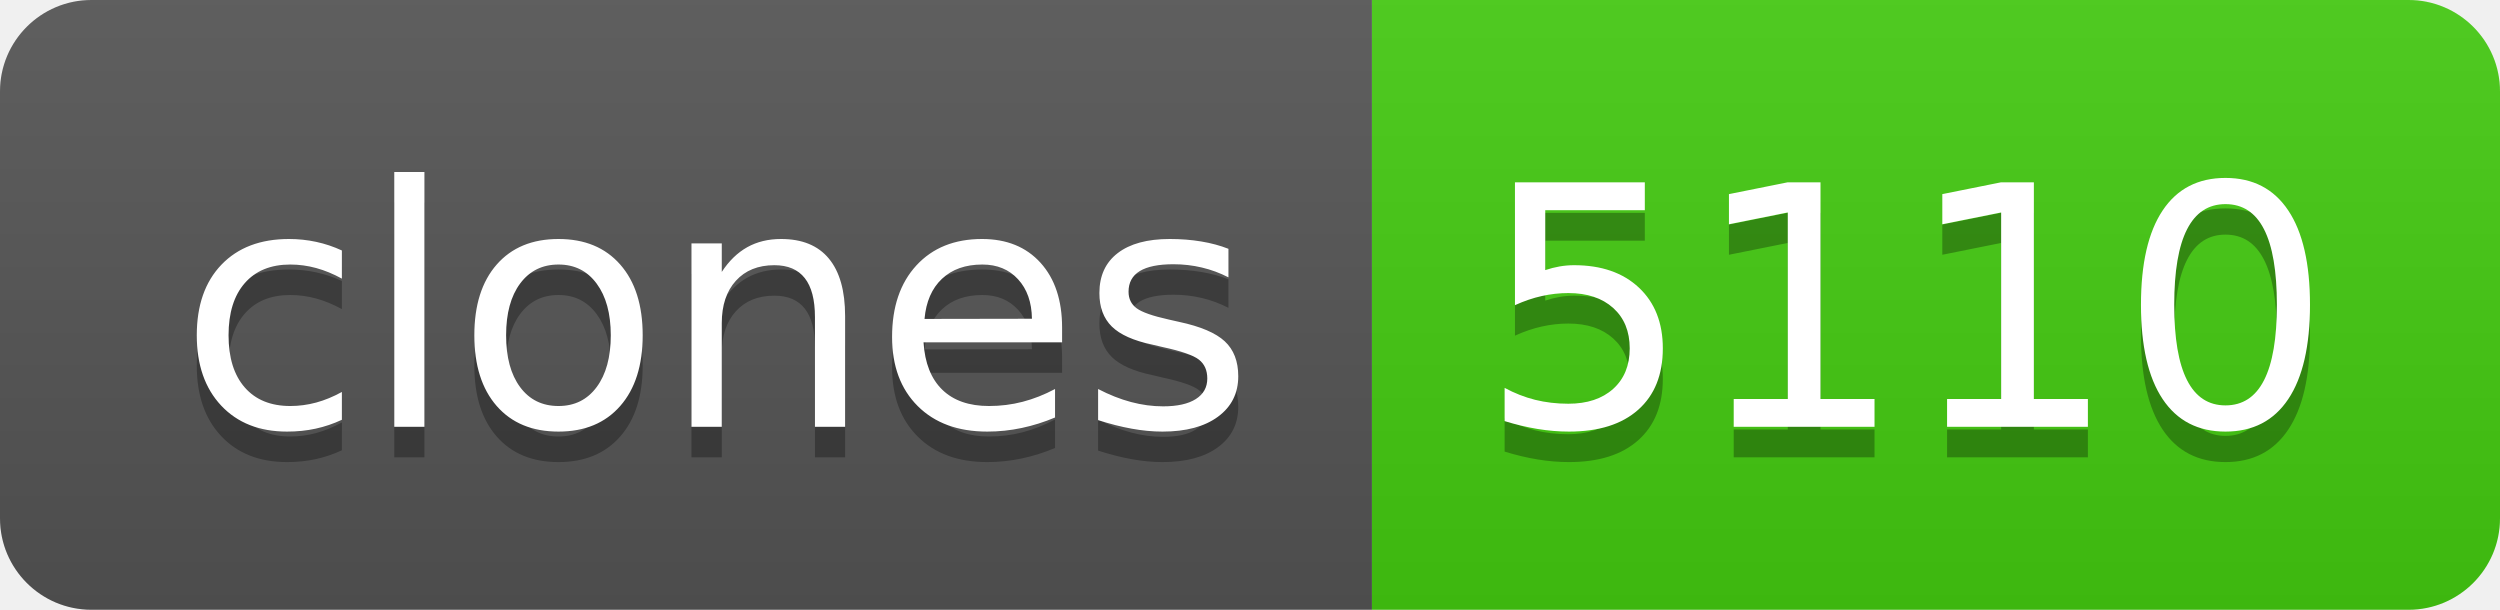
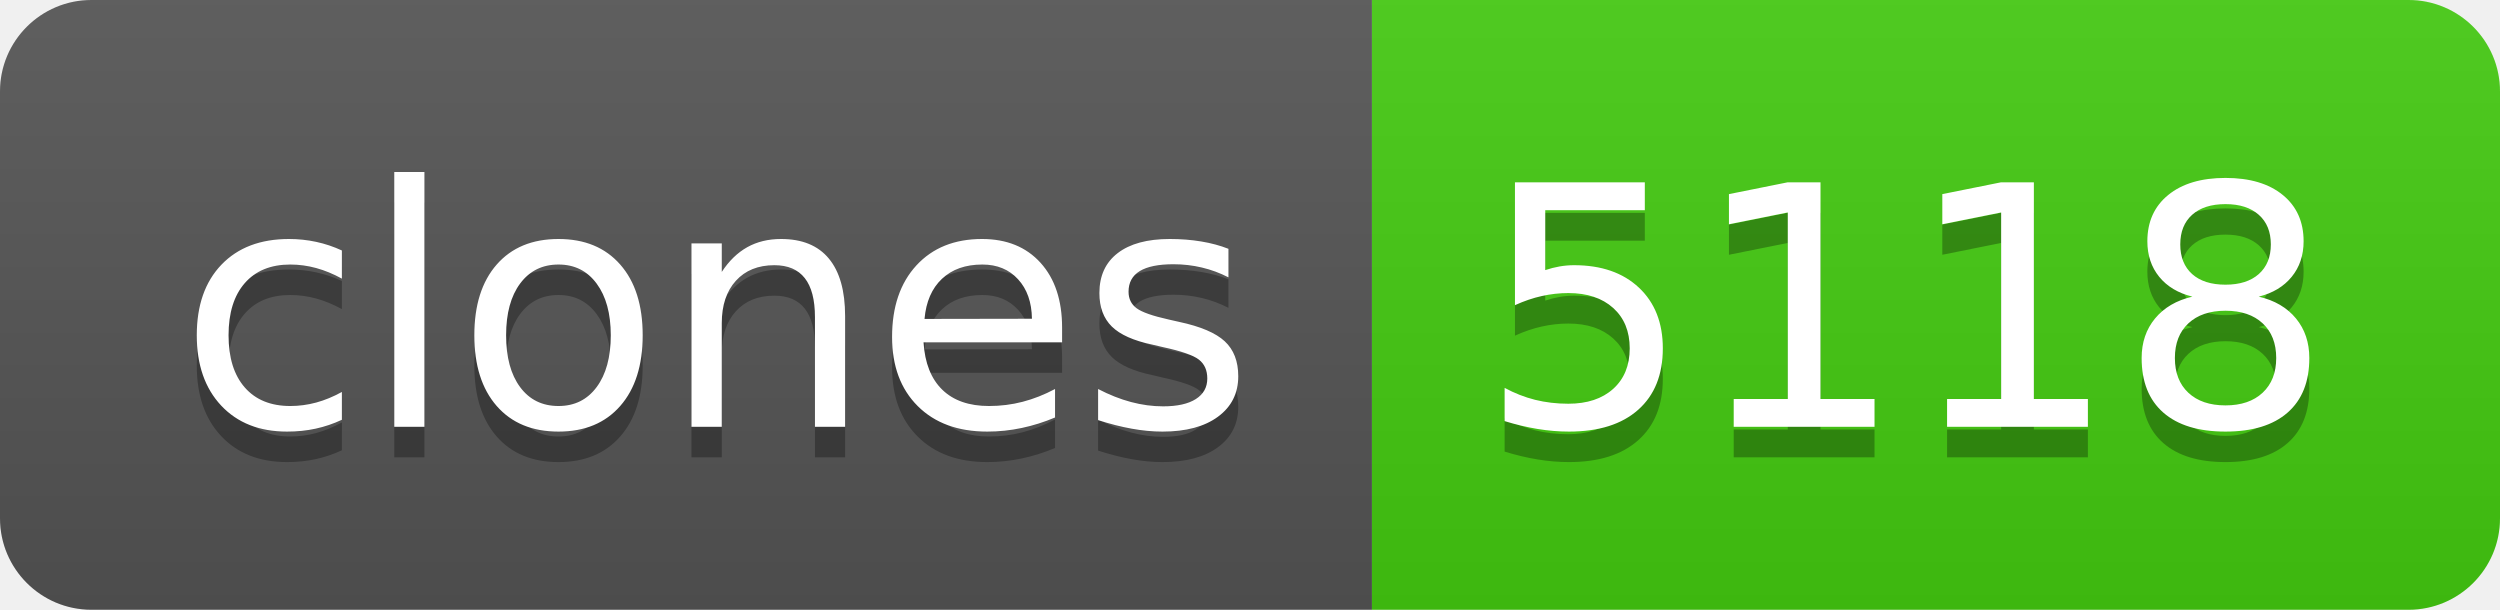
- <svg xmlns="http://www.w3.org/2000/svg" width="82" height="20" role="img" aria-label="clones: 5110">
+ <svg xmlns="http://www.w3.org/2000/svg" width="82" height="20" role="img" aria-label="clones: 5118">
  <linearGradient id="s" x2="0" y2="100%">
    <stop offset="0" stop-color="#bbb" stop-opacity=".1" />
    <stop offset="1" stop-opacity=".1" />
  </linearGradient>
  <clipPath id="r">
    <rect width="82" height="20" rx="3" fill="#fff" />
  </clipPath>
  <g clip-path="url(#r)">
    <rect width="45" height="20" fill="#555" />
    <rect x="45" width="37" height="20" fill="#4c1" />
    <rect width="82" height="20" fill="url(#s)" />
  </g>
  <g fill="#fff" text-anchor="middle" font-family="Verdana,Geneva,DejaVu Sans,sans-serif" text-rendering="geometricPrecision" font-size="110">
    <text aria-hidden="true" x="235" y="150" fill="#010101" fill-opacity=".3" transform="scale(.1)" textLength="350">clones</text>
    <text x="235" y="140" transform="scale(.1)" fill="#fff" textLength="350">clones</text>
-     <text aria-hidden="true" x="625" y="150" fill="#010101" fill-opacity=".3" transform="scale(.1)" textLength="270">5110</text>
-     <text x="625" y="140" transform="scale(.1)" fill="#fff" textLength="270">5110</text>
+     <text aria-hidden="true" x="625" y="150" fill="#010101" fill-opacity=".3" transform="scale(.1)" textLength="270">5118</text>
+     <text x="625" y="140" transform="scale(.1)" fill="#fff" textLength="270">5118</text>
  </g>
</svg>
